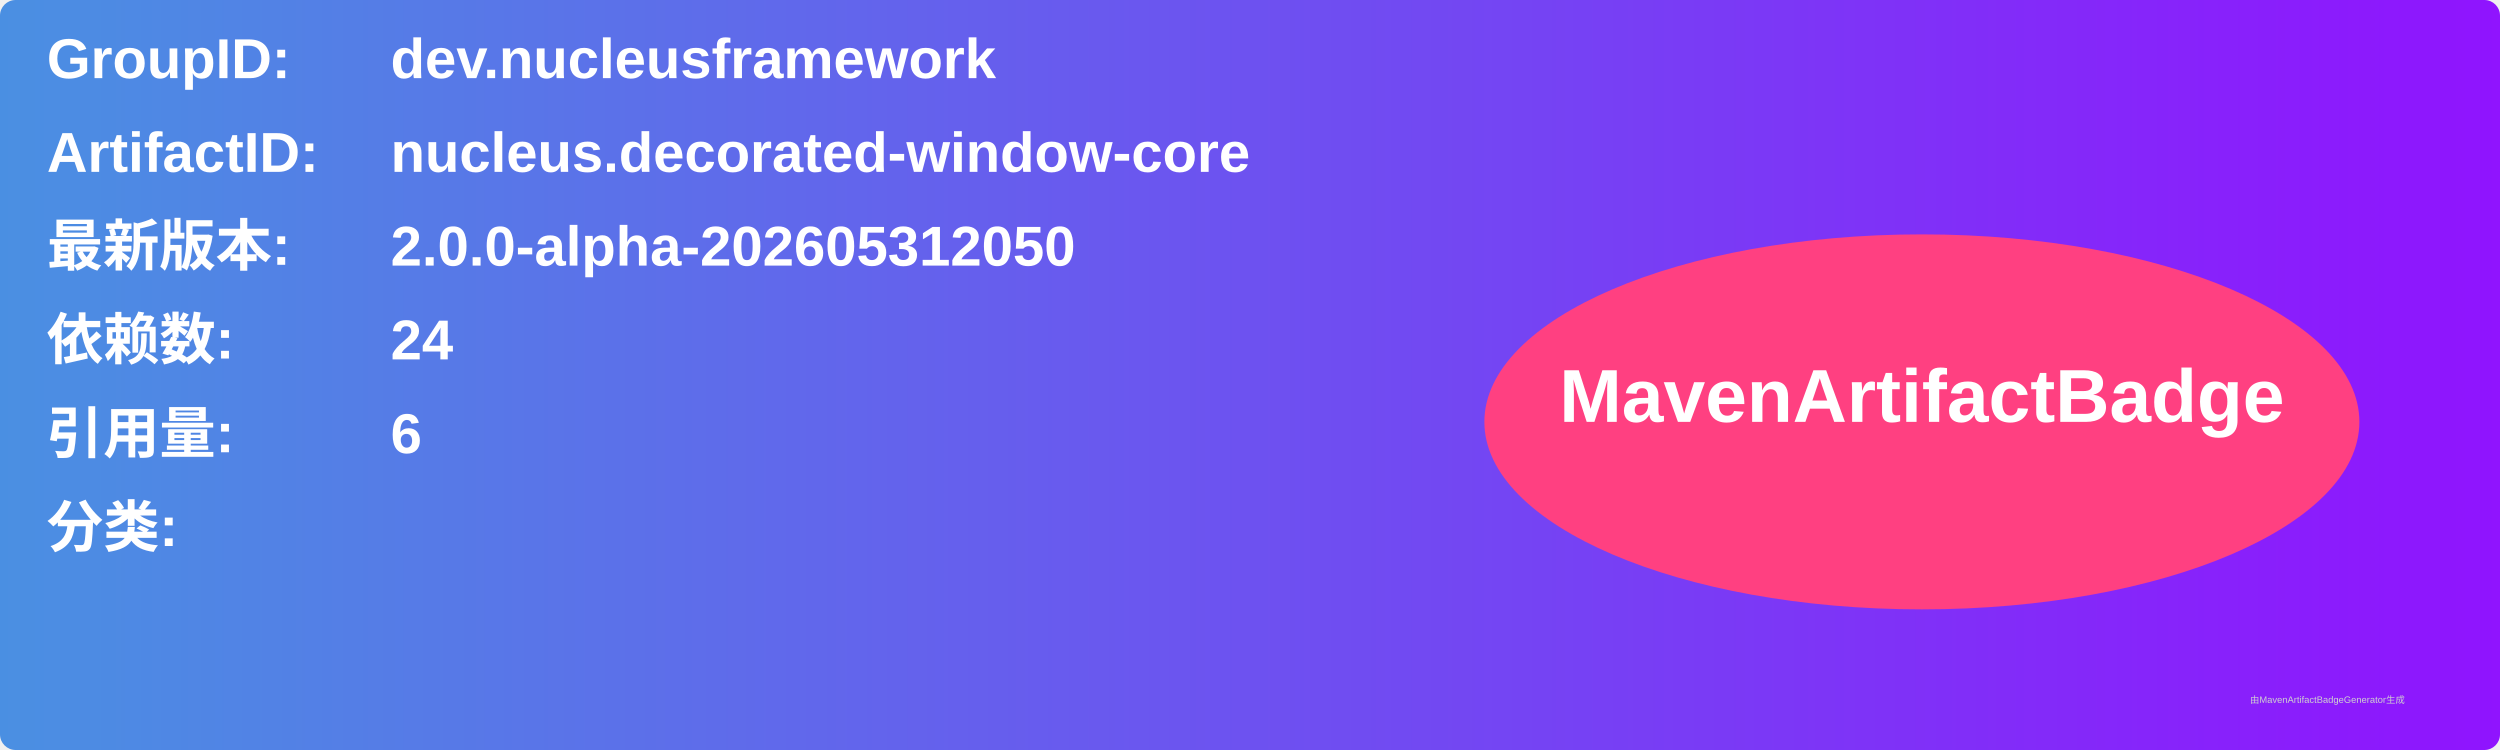
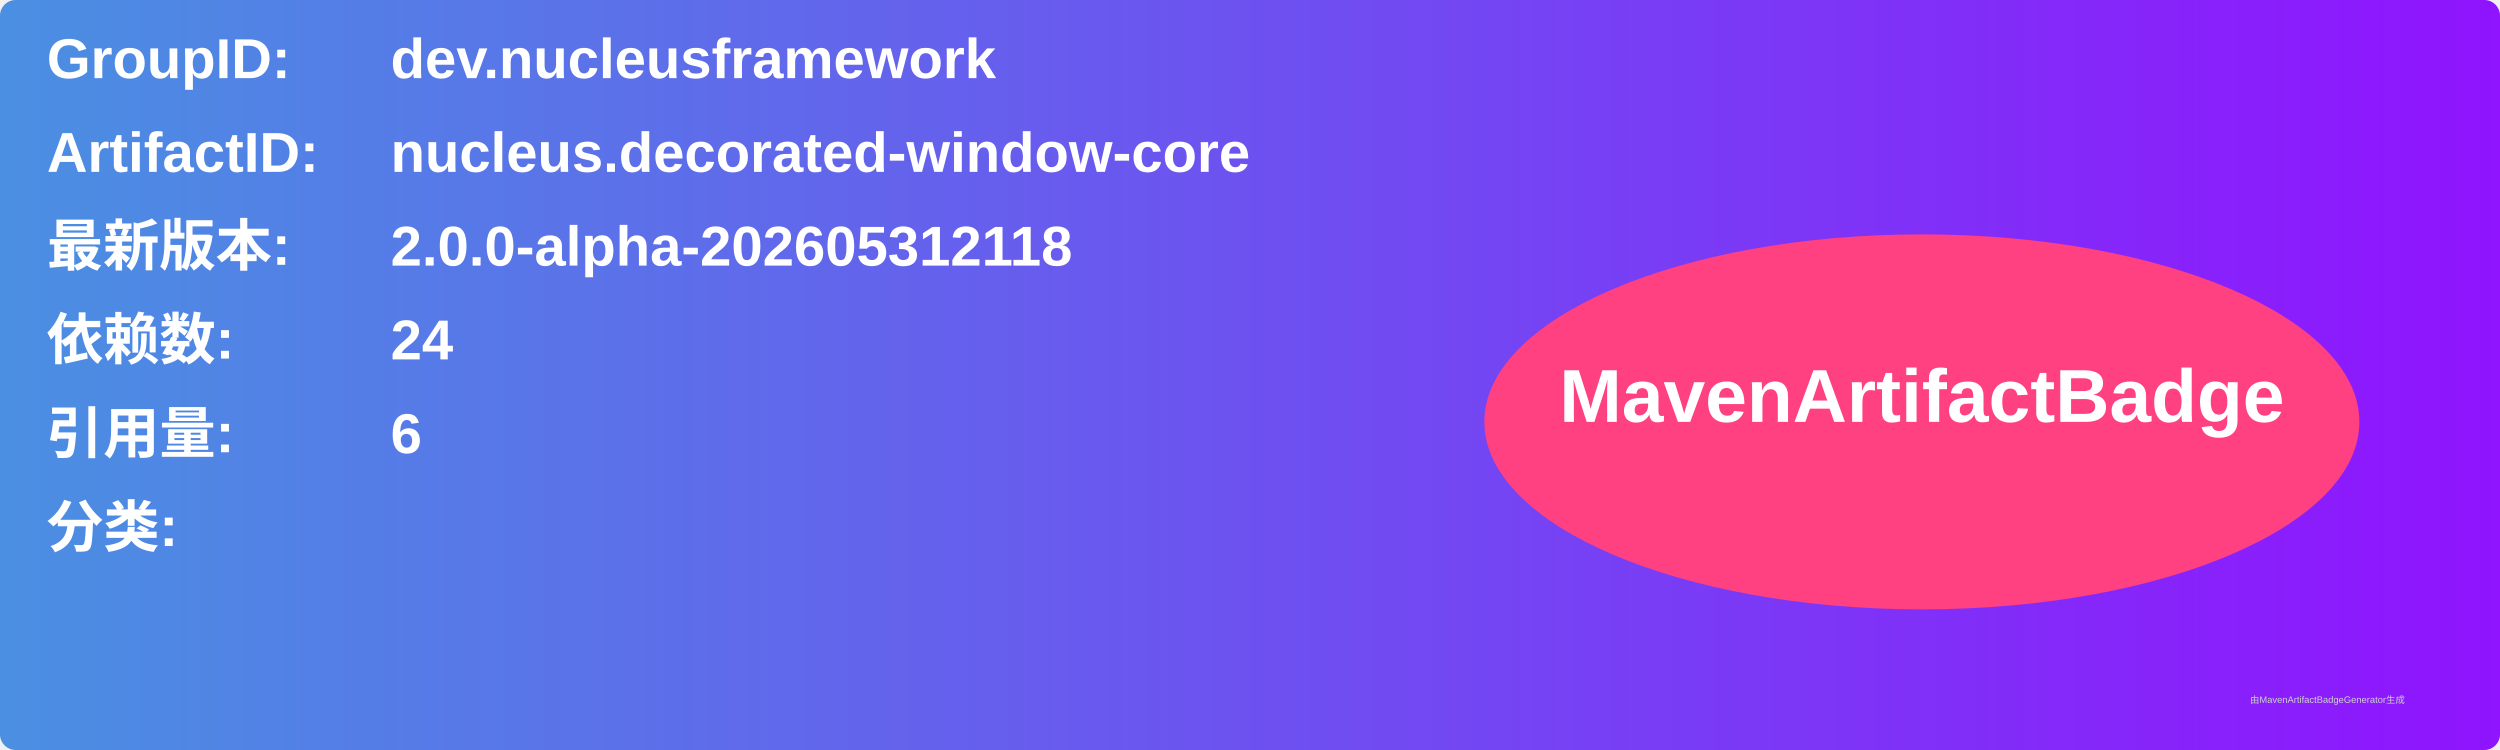
<svg xmlns="http://www.w3.org/2000/svg" width="800" height="240" viewBox="0 0 800 240">
  <linearGradient id="grad" x1="0%" y1="0%" x2="100%" y2="0%">
    <stop offset="0%" stop-color="#4a90e2" />
    <stop offset="100%" stop-color="#9013fe" />
  </linearGradient>
  <rect width="100%" height="100%" rx="5" ry="5" fill="url(#grad)" />
  <g transform="translate(15, 15)">
    <text x="0" y="10" font-family="Arial" font-size="18" fill="white" font-weight="bold" width="260">GroupID:</text>
    <text x="110" y="10" font-family="Arial" font-size="18" fill="white" font-weight="bold" width="460">dev.nucleusframework</text>
    <text x="0" y="40" font-family="Arial" font-size="18" fill="white" font-weight="bold" width="260">ArtifactID:</text>
    <text x="110" y="40" font-family="Arial" font-size="18" fill="white" font-weight="bold" width="460">nucleus.decorated-window-core</text>
    <text x="0" y="70" font-family="Arial" font-size="18" fill="white" font-weight="bold">最新版本:</text>
    <text x="110" y="70" font-family="Arial" font-size="18" fill="white" font-weight="bold">
-       <tspan font-weight="bold">2.0.0-alpha-202605312050</tspan>
+       <tspan font-weight="bold">2.0.0-alpha-202605312118</tspan>
    </text>
    <text x="0" y="100" font-family="Arial" font-size="18" fill="white" font-weight="bold">依赖数: </text>
    <text x="110" y="100" font-family="Arial" font-size="18" fill="white">
      <tspan font-weight="bold">24</tspan>
    </text>
    <text x="0" y="130" font-family="Arial" font-size="18" fill="white" font-weight="bold">引用量: </text>
    <text x="110" y="130" font-family="Arial" font-size="18" fill="white">
      <tspan font-weight="bold">6</tspan>
    </text>
    <text x="0" y="160" font-family="Arial" font-size="18" fill="white" font-weight="bold">分类:</text>
    <text x="10" y="190" font-family="Arial" font-size="10" fill="white">
      <tspan font-weight="bold" />
    </text>
    <ellipse cx="600" cy="120" rx="140" ry="60" fill="#ff4081" />
    <text x="600" y="120" text-anchor="middle" font-family="Arial" font-size="24" fill="white" font-weight="bold">MavenArtifactBadge</text>
  </g>
  <text x="720" y="225" font-family="Arial" font-size="3" fill="#d0d0d0">由MavenArtifactBadgeGenerator生成</text>
</svg>
